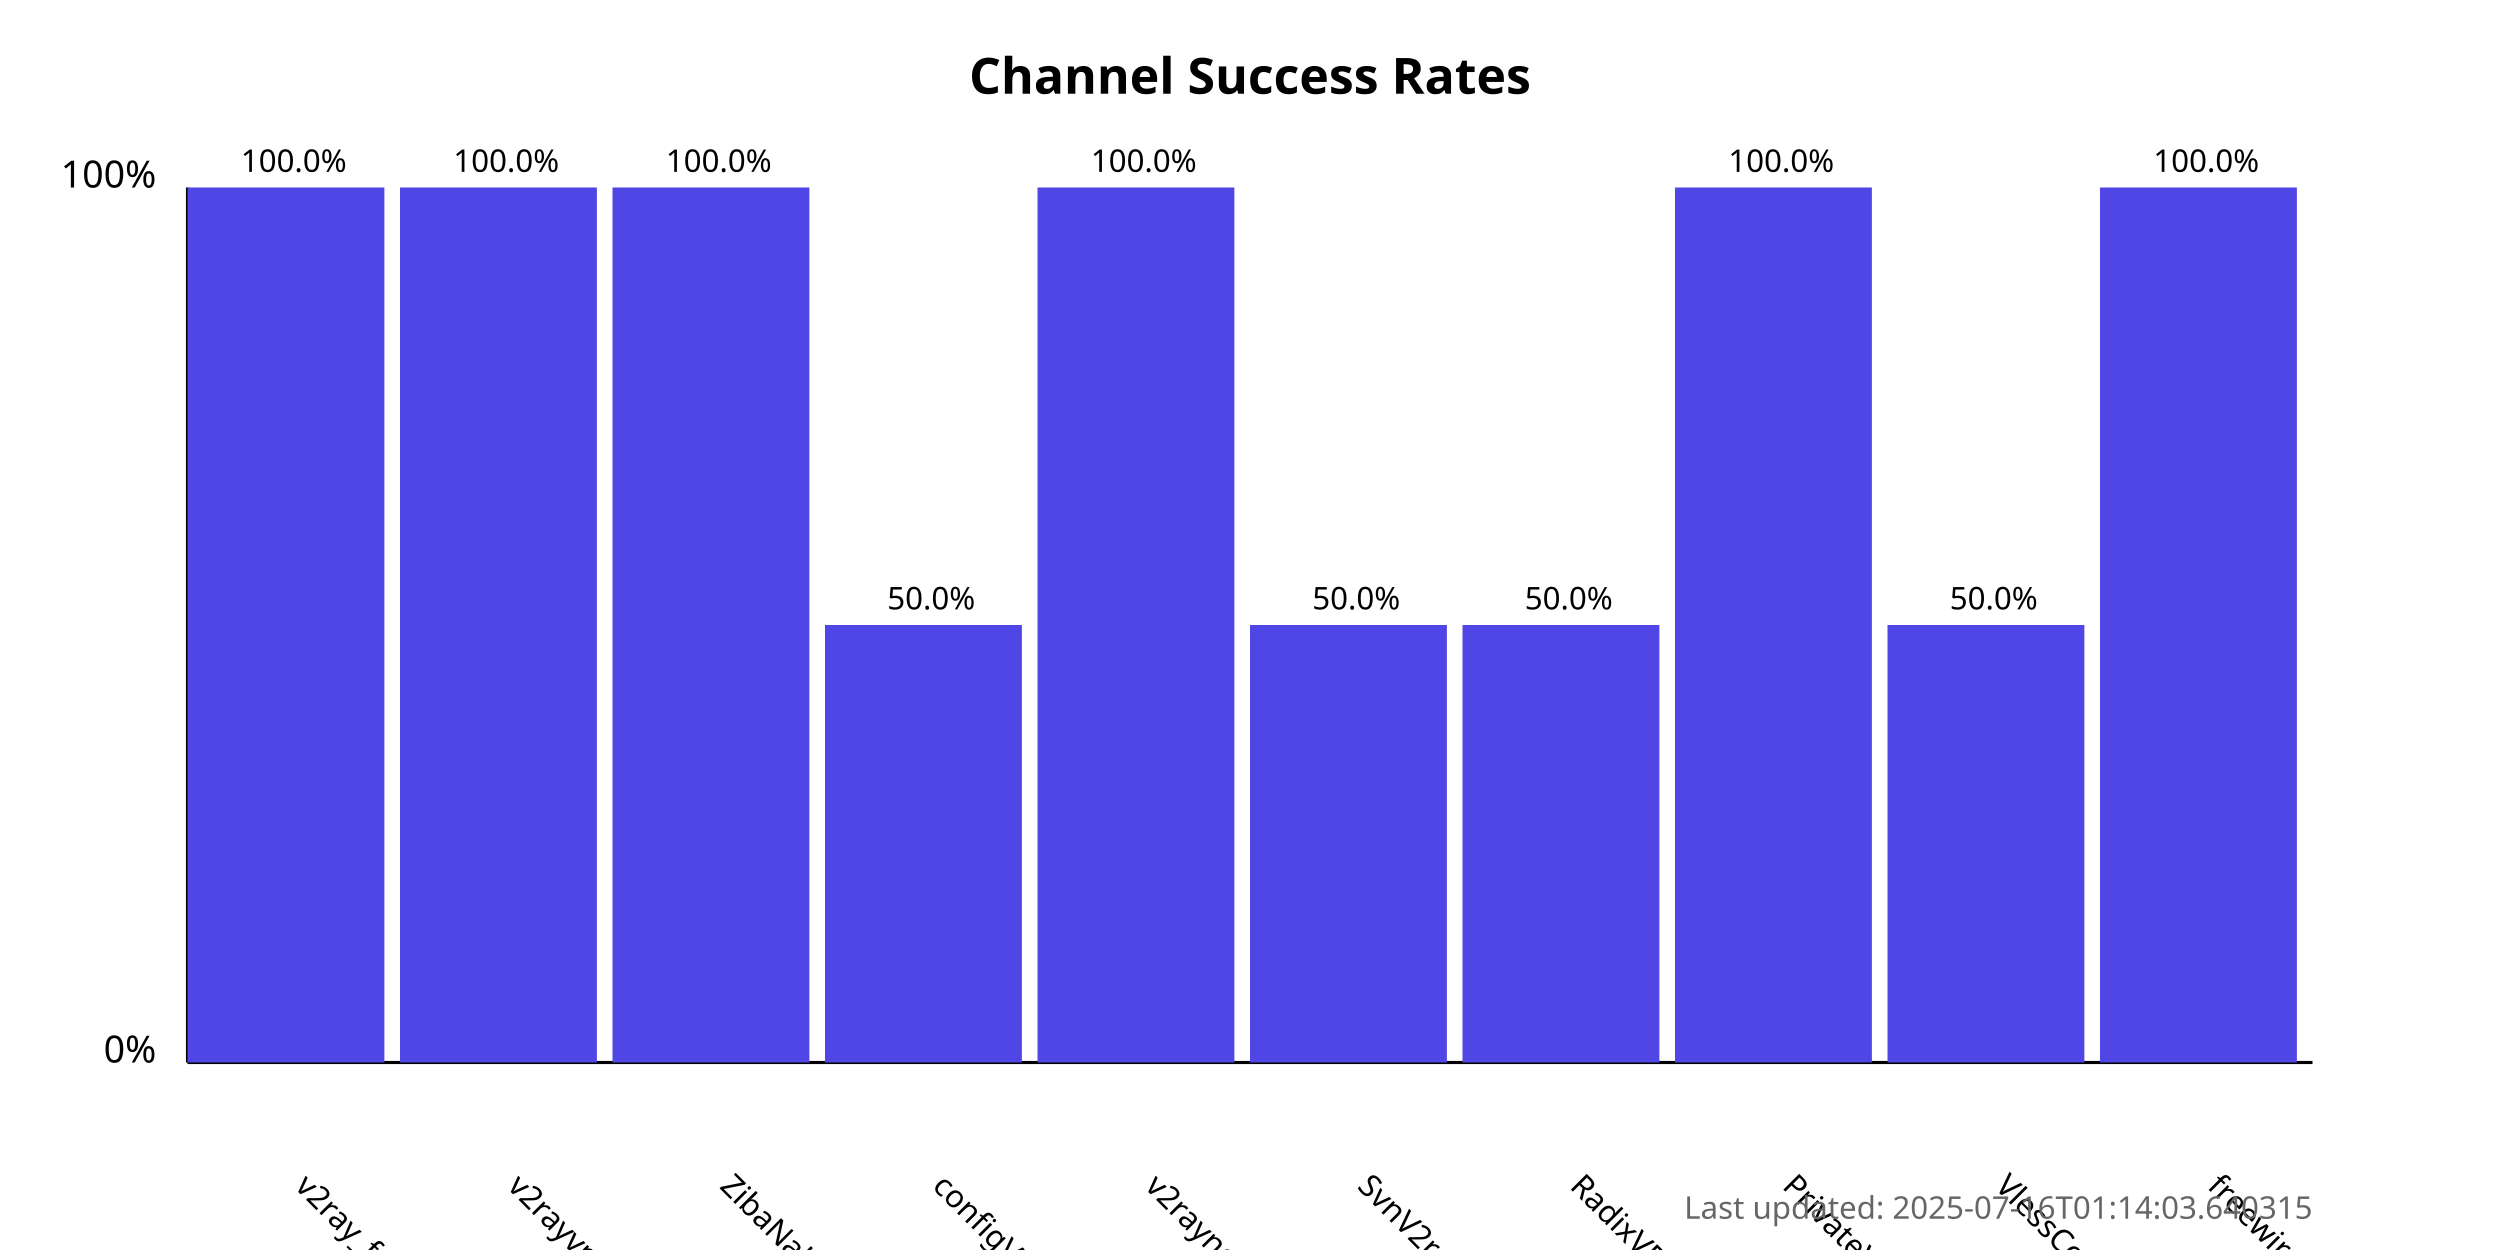
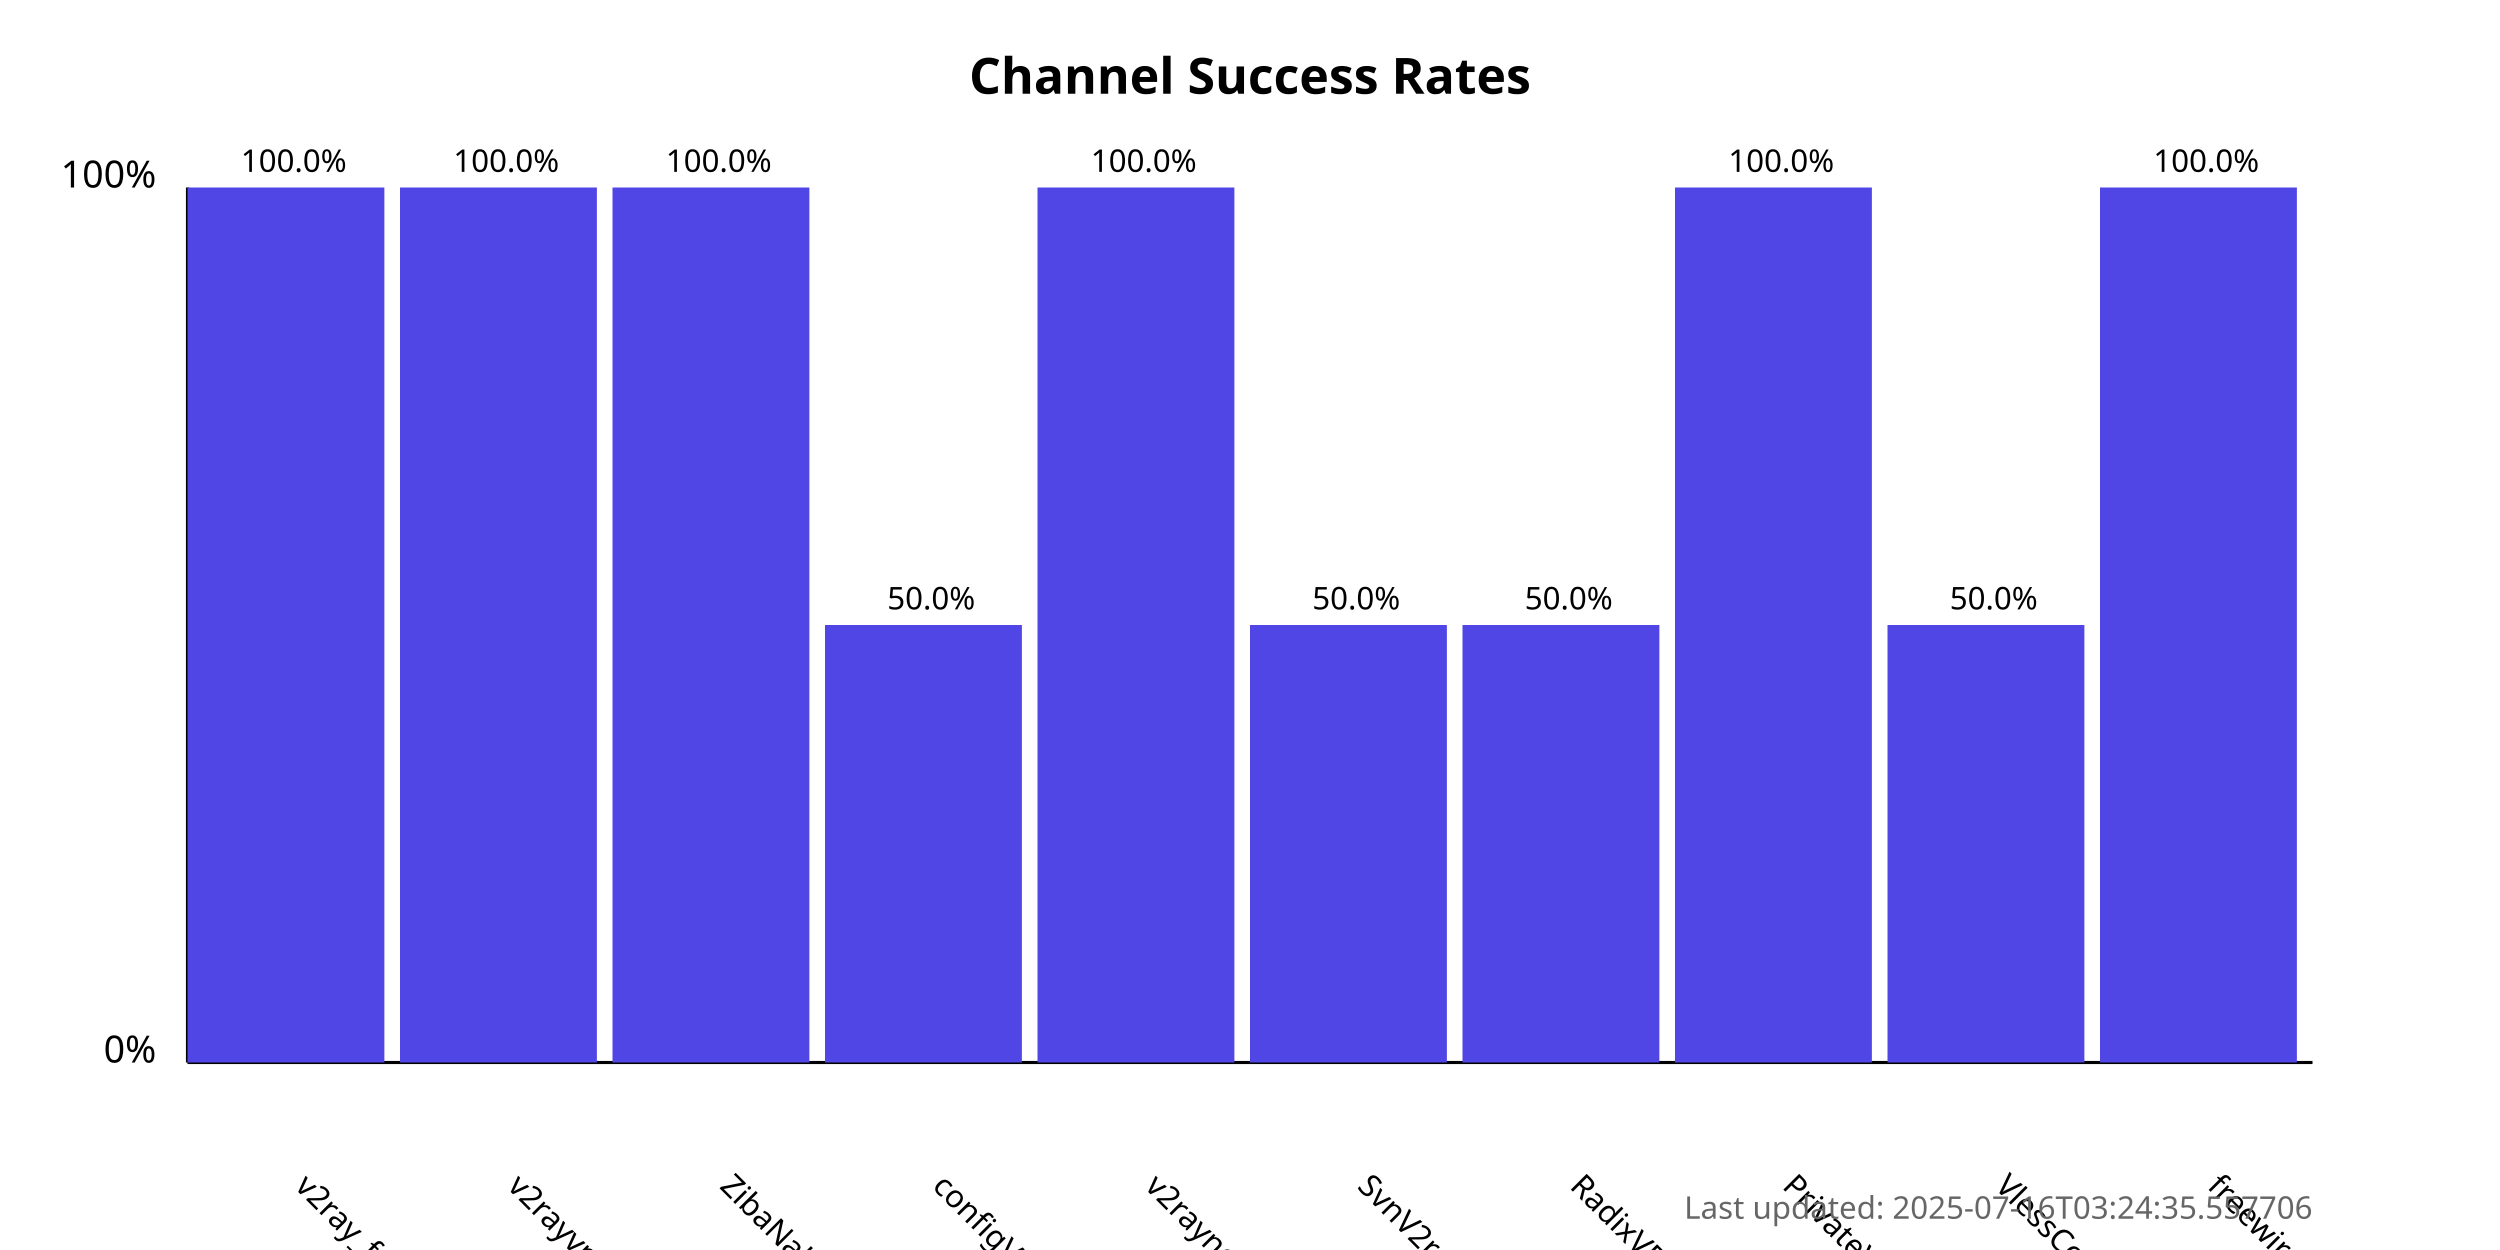
<svg xmlns="http://www.w3.org/2000/svg" width="800" height="400">
  <style>
            .chart-title { font: bold 16px sans-serif; }
            .axis-label { font: 12px sans-serif; }
            .tick-label { font: 10px sans-serif; }
            .bar { fill: #4f46e5; }
            .bar:hover { fill: #6366f1; }
            .timestamp { font: 10px sans-serif; fill: #666; }
        </style>
  <text x="400.0" y="30" text-anchor="middle" class="chart-title">
            Channel Success Rates
        </text>
  <line x1="60" y1="340" x2="60" y2="60" stroke="black" stroke-width="1" />
  <line x1="60" y1="340" x2="740" y2="340" stroke="black" stroke-width="1" />
  <text x="50" y="340" text-anchor="end" class="axis-label">0%</text>
  <text x="50" y="60" text-anchor="end" class="axis-label">100%</text>
  <g>
    <rect x="60" y="60.0" width="63.0" height="280.0" class="bar" />
    <text x="94.0" y="380" transform="rotate(45, 94.0, 380)" text-anchor="start" class="tick-label">
                v2ray_free_conf
            </text>
    <text x="94.0" y="55.0" text-anchor="middle" class="tick-label">
                100.0%
            </text>
  </g>
  <g>
    <rect x="128.0" y="60.0" width="63.0" height="280.0" class="bar" />
    <text x="162.0" y="380" transform="rotate(45, 162.0, 380)" text-anchor="start" class="tick-label">
                v2rayvpno
            </text>
    <text x="162.0" y="55.0" text-anchor="middle" class="tick-label">
                100.0%
            </text>
  </g>
  <g>
    <rect x="196.0" y="60.0" width="63.0" height="280.0" class="bar" />
    <text x="230.0" y="380" transform="rotate(45, 230.0, 380)" text-anchor="start" class="tick-label">
                ZibaNabz
            </text>
    <text x="230.0" y="55.0" text-anchor="middle" class="tick-label">
                100.0%
            </text>
  </g>
  <g>
    <rect x="264.0" y="200.0" width="63.0" height="140.0" class="bar" />
    <text x="298.0" y="380" transform="rotate(45, 298.0, 380)" text-anchor="start" class="tick-label">
                configV2rayForFree
            </text>
    <text x="298.0" y="195.0" text-anchor="middle" class="tick-label">
                50.0%
            </text>
  </g>
  <g>
    <rect x="332.0" y="60.0" width="63.0" height="280.0" class="bar" />
    <text x="366.0" y="380" transform="rotate(45, 366.0, 380)" text-anchor="start" class="tick-label">
                v2rayngvpn
            </text>
    <text x="366.0" y="55.0" text-anchor="middle" class="tick-label">
                100.0%
            </text>
  </g>
  <g>
    <rect x="400.0" y="200.0" width="63.0" height="140.0" class="bar" />
    <text x="434.0" y="380" transform="rotate(45, 434.0, 380)" text-anchor="start" class="tick-label">
                SvnV2ray
            </text>
    <text x="434.0" y="195.0" text-anchor="middle" class="tick-label">
                50.0%
            </text>
  </g>
  <g>
    <rect x="468.0" y="200.0" width="63.0" height="140.0" class="bar" />
    <text x="502.0" y="380" transform="rotate(45, 502.0, 380)" text-anchor="start" class="tick-label">
                RadixVPN
            </text>
    <text x="502.0" y="195.0" text-anchor="middle" class="tick-label">
                50.0%
            </text>
  </g>
  <g>
    <rect x="536.0" y="60.0" width="63.0" height="280.0" class="bar" />
    <text x="570.0" y="380" transform="rotate(45, 570.0, 380)" text-anchor="start" class="tick-label">
                PrivateVPNs
            </text>
    <text x="570.0" y="55.0" text-anchor="middle" class="tick-label">
                100.0%
            </text>
  </g>
  <g>
    <rect x="604.0" y="200.0" width="63.0" height="140.0" class="bar" />
    <text x="638.0" y="380" transform="rotate(45, 638.0, 380)" text-anchor="start" class="tick-label">
                VlessConfig
            </text>
    <text x="638.0" y="195.0" text-anchor="middle" class="tick-label">
                50.0%
            </text>
  </g>
  <g>
    <rect x="672.0" y="60.0" width="63.0" height="280.0" class="bar" />
    <text x="706.0" y="380" transform="rotate(45, 706.0, 380)" text-anchor="start" class="tick-label">
                freewireguard
            </text>
    <text x="706.0" y="55.0" text-anchor="middle" class="tick-label">
                100.0%
            </text>
  </g>
  <text x="740" y="390" text-anchor="end" class="timestamp">
-             Last updated: 2025-07-16T01:14:03.640315
+             Last updated: 2025-07-16T03:24:35.557706
        </text>
</svg>
